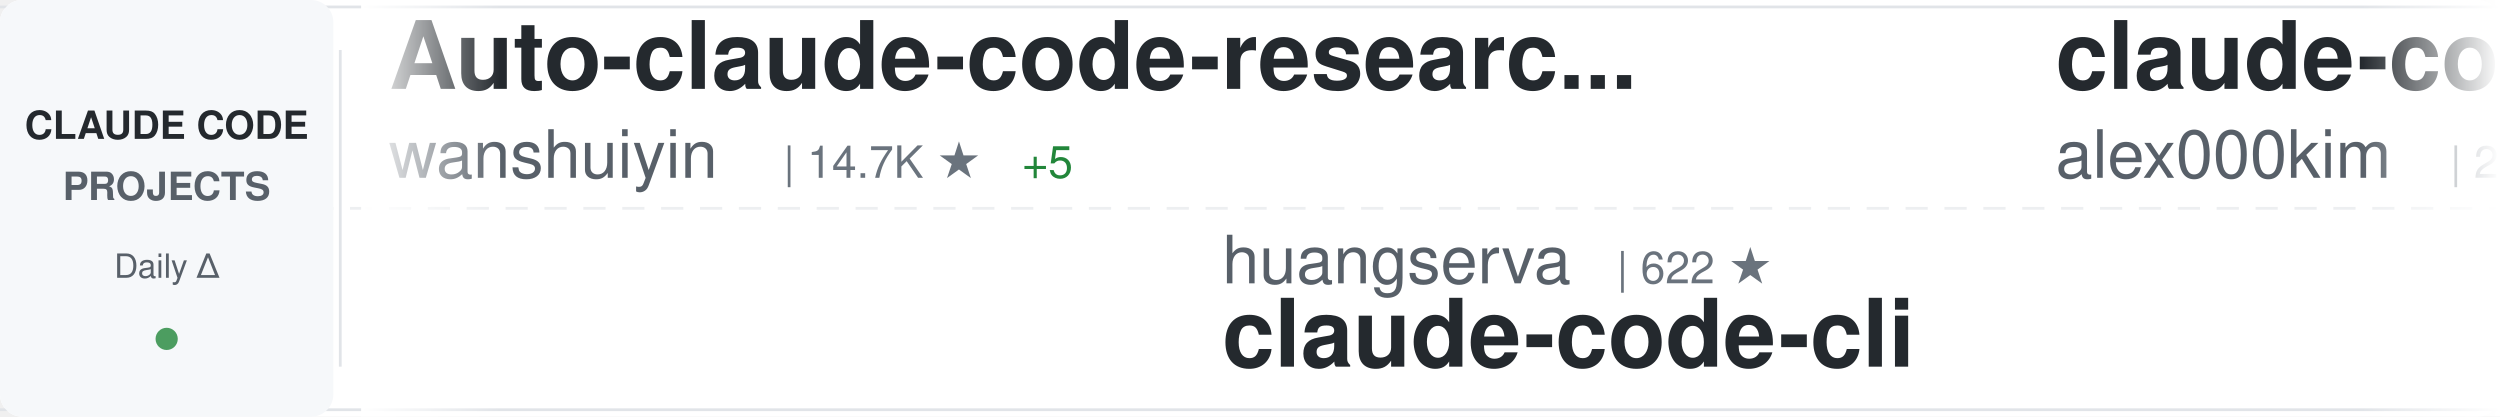
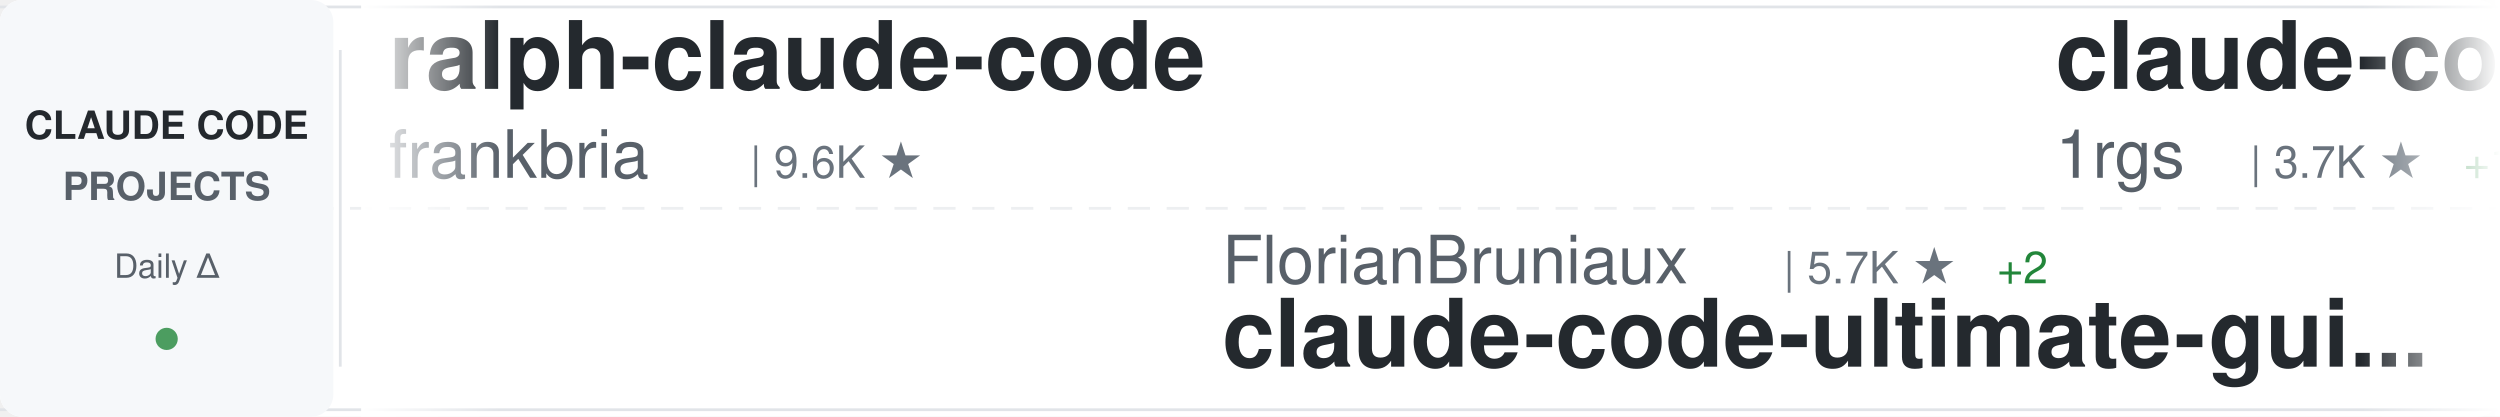
<svg xmlns="http://www.w3.org/2000/svg" width="900" height="150">
  <defs>
    <linearGradient id="awesomeLeftFade" x1="0%" y1="0%" x2="100%" y2="0%">
      <stop offset="0%" style="stop-color:#ffffff;stop-opacity:1" />
      <stop offset="100%" style="stop-color:#ffffff;stop-opacity:0" />
    </linearGradient>
    <linearGradient id="awesomeRightFade" x1="0%" y1="0%" x2="100%" y2="0%">
      <stop offset="0%" style="stop-color:#ffffff;stop-opacity:0" />
      <stop offset="100%" style="stop-color:#ffffff;stop-opacity:1" />
    </linearGradient>
  </defs>
  <rect width="900" height="150" fill="#ffffff" rx="8" />
  <rect x="0" y="2" width="900" height="1" fill="#e1e4e8" />
  <rect x="0" y="147" width="900" height="1" fill="#e1e4e8" />
  <line x1="0" y1="75" x2="900" y2="75" stroke="#e1e4e8" stroke-width="1" stroke-dasharray="8 6" opacity="0.6" />
  <rect x="0" y="0" width="120" height="150" fill="#f6f8fa" rx="8" />
  <text x="60" y="50" font-family="-apple-system, BlinkMacSystemFont, 'Segoe UI', Helvetica, Arial, sans-serif" font-size="14" font-weight="600" fill="#24292e" text-anchor="middle">CLAUDE CODE</text>
  <text x="60" y="72" font-family="-apple-system, BlinkMacSystemFont, 'Segoe UI', Helvetica, Arial, sans-serif" font-size="14" font-weight="600" fill="#586069" text-anchor="middle">PROJECTS</text>
  <text x="60" y="100" font-family="-apple-system, BlinkMacSystemFont, 'Segoe UI', Helvetica, Arial, sans-serif" font-size="12" font-weight="500" fill="#586069" text-anchor="middle">Daily Δ</text>
  <circle cx="60" cy="122" r="4" fill="#22863a" opacity="0.8" />
  <rect x="122" y="18" width="1" height="114" fill="#e1e4e8" />
  <clipPath id="awesomeTickerClip">
    <rect x="130" y="0" width="770" height="150" />
  </clipPath>
  <g clip-path="url(#awesomeTickerClip)">
    <g id="awesomeTickerItems">
      <animateTransform attributeName="transform" attributeType="XML" type="translate" from="0 0" to="-3000 0" dur="54s" repeatCount="indefinite" />
      <g transform="translate(0, 0)">
-         <text x="140" y="32" font-family="-apple-system, BlinkMacSystemFont, 'Segoe UI', Helvetica, Arial, sans-serif" font-size="34" font-weight="600" fill="#24292e">Auto-claude-code-researc...</text>
-         <text x="140" y="64" font-family="-apple-system, BlinkMacSystemFont, 'Segoe UI', Helvetica, Arial, sans-serif" font-size="24" font-weight="400" fill="#586069">wanshuiyin</text>
-         <text x="282" y="64" font-family="-apple-system, BlinkMacSystemFont, 'Segoe UI', Helvetica, Arial, sans-serif" font-size="16" font-weight="500" fill="#6a737d">| 14.7K ★</text>
-         <text x="368" y="64" font-family="-apple-system, BlinkMacSystemFont, 'Segoe UI', Helvetica, Arial, sans-serif" font-size="16" font-weight="500" fill="#22863a"> +5</text>
+         <text x="140" y="32" font-family="-apple-system, BlinkMacSystemFont, 'Segoe UI', Helvetica, Arial, sans-serif" font-size="34" font-weight="600" fill="#24292e">ralph-claude-code</text>
+         <text x="140" y="64" font-family="-apple-system, BlinkMacSystemFont, 'Segoe UI', Helvetica, Arial, sans-serif" font-size="24" font-weight="400" fill="#586069">frankbria</text>
+         <text x="270" y="64" font-family="-apple-system, BlinkMacSystemFont, 'Segoe UI', Helvetica, Arial, sans-serif" font-size="16" font-weight="500" fill="#6a737d">| 9.6K ★</text>
      </g>
      <g transform="translate(300, 0)">
-         <text x="140" y="102" font-family="-apple-system, BlinkMacSystemFont, 'Segoe UI', Helvetica, Arial, sans-serif" font-size="24" font-weight="400" fill="#586069">huangserva</text>
-         <text x="282" y="102" font-family="-apple-system, BlinkMacSystemFont, 'Segoe UI', Helvetica, Arial, sans-serif" font-size="16" font-weight="500" fill="#6a737d">| 622 ★</text>
-         <text x="140" y="132" font-family="-apple-system, BlinkMacSystemFont, 'Segoe UI', Helvetica, Arial, sans-serif" font-size="34" font-weight="600" fill="#24292e">claude-code-cli</text>
+         <text x="140" y="102" font-family="-apple-system, BlinkMacSystemFont, 'Segoe UI', Helvetica, Arial, sans-serif" font-size="24" font-weight="400" fill="#586069">FlorianBruniaux</text>
+         <text x="342" y="102" font-family="-apple-system, BlinkMacSystemFont, 'Segoe UI', Helvetica, Arial, sans-serif" font-size="16" font-weight="500" fill="#6a737d">| 5.7K ★</text>
+         <text x="419" y="102" font-family="-apple-system, BlinkMacSystemFont, 'Segoe UI', Helvetica, Arial, sans-serif" font-size="16" font-weight="500" fill="#22863a"> +2</text>
+         <text x="140" y="132" font-family="-apple-system, BlinkMacSystemFont, 'Segoe UI', Helvetica, Arial, sans-serif" font-size="34" font-weight="600" fill="#24292e">claude-code-ultimate-gui...</text>
      </g>
      <g transform="translate(600, 0)">
-         <text x="140" y="32" font-family="-apple-system, BlinkMacSystemFont, 'Segoe UI', Helvetica, Arial, sans-serif" font-size="34" font-weight="600" fill="#24292e">claude-code</text>
-         <text x="140" y="64" font-family="-apple-system, BlinkMacSystemFont, 'Segoe UI', Helvetica, Arial, sans-serif" font-size="24" font-weight="400" fill="#586069">alex000kim</text>
-         <text x="282" y="64" font-family="-apple-system, BlinkMacSystemFont, 'Segoe UI', Helvetica, Arial, sans-serif" font-size="16" font-weight="500" fill="#6a737d">| 231 ★</text>
+         <text x="140" y="32" font-family="-apple-system, BlinkMacSystemFont, 'Segoe UI', Helvetica, Arial, sans-serif" font-size="34" font-weight="600" fill="#24292e">claude-code-proxy</text>
+         <text x="140" y="64" font-family="-apple-system, BlinkMacSystemFont, 'Segoe UI', Helvetica, Arial, sans-serif" font-size="24" font-weight="400" fill="#586069">1rgs</text>
+         <text x="210" y="64" font-family="-apple-system, BlinkMacSystemFont, 'Segoe UI', Helvetica, Arial, sans-serif" font-size="16" font-weight="500" fill="#6a737d">| 3.7K ★</text>
+         <text x="287" y="64" font-family="-apple-system, BlinkMacSystemFont, 'Segoe UI', Helvetica, Arial, sans-serif" font-size="16" font-weight="500" fill="#22863a"> +1</text>
      </g>
      <g transform="translate(900, 0)">
-         <text x="140" y="102" font-family="-apple-system, BlinkMacSystemFont, 'Segoe UI', Helvetica, Arial, sans-serif" font-size="24" font-weight="400" fill="#586069">Yeachan-Heo</text>
-         <text x="294" y="102" font-family="-apple-system, BlinkMacSystemFont, 'Segoe UI', Helvetica, Arial, sans-serif" font-size="16" font-weight="500" fill="#6a737d">| 38.6K ★</text>
-         <text x="380" y="102" font-family="-apple-system, BlinkMacSystemFont, 'Segoe UI', Helvetica, Arial, sans-serif" font-size="16" font-weight="500" fill="#22863a"> +4</text>
-         <text x="140" y="132" font-family="-apple-system, BlinkMacSystemFont, 'Segoe UI', Helvetica, Arial, sans-serif" font-size="34" font-weight="600" fill="#24292e">oh-my-claudecode</text>
+         <text x="140" y="102" font-family="-apple-system, BlinkMacSystemFont, 'Segoe UI', Helvetica, Arial, sans-serif" font-size="24" font-weight="400" fill="#586069">repowise-dev</text>
+         <text x="306" y="102" font-family="-apple-system, BlinkMacSystemFont, 'Segoe UI', Helvetica, Arial, sans-serif" font-size="16" font-weight="500" fill="#6a737d">| 1.2K ★</text>
+         <text x="140" y="132" font-family="-apple-system, BlinkMacSystemFont, 'Segoe UI', Helvetica, Arial, sans-serif" font-size="34" font-weight="600" fill="#24292e">claude-code-prompts</text>
      </g>
      <g transform="translate(1200, 0)">
-         <text x="140" y="32" font-family="-apple-system, BlinkMacSystemFont, 'Segoe UI', Helvetica, Arial, sans-serif" font-size="34" font-weight="600" fill="#24292e">awesome-claude-code-suba...</text>
-         <text x="140" y="64" font-family="-apple-system, BlinkMacSystemFont, 'Segoe UI', Helvetica, Arial, sans-serif" font-size="24" font-weight="400" fill="#586069">VoltAgent</text>
-         <text x="270" y="64" font-family="-apple-system, BlinkMacSystemFont, 'Segoe UI', Helvetica, Arial, sans-serif" font-size="16" font-weight="500" fill="#6a737d">| 24.4K ★</text>
-         <text x="356" y="64" font-family="-apple-system, BlinkMacSystemFont, 'Segoe UI', Helvetica, Arial, sans-serif" font-size="16" font-weight="500" fill="#22863a"> +11</text>
+         <text x="140" y="32" font-family="-apple-system, BlinkMacSystemFont, 'Segoe UI', Helvetica, Arial, sans-serif" font-size="34" font-weight="600" fill="#24292e">claude-code-from-scratch</text>
+         <text x="140" y="64" font-family="-apple-system, BlinkMacSystemFont, 'Segoe UI', Helvetica, Arial, sans-serif" font-size="24" font-weight="400" fill="#586069">Windy3f3f3f3f</text>
+         <text x="318" y="64" font-family="-apple-system, BlinkMacSystemFont, 'Segoe UI', Helvetica, Arial, sans-serif" font-size="16" font-weight="500" fill="#6a737d">| 2.6K ★</text>
+         <text x="395" y="64" font-family="-apple-system, BlinkMacSystemFont, 'Segoe UI', Helvetica, Arial, sans-serif" font-size="16" font-weight="500" fill="#22863a"> +3</text>
      </g>
      <g transform="translate(1500, 0)">
-         <text x="140" y="102" font-family="-apple-system, BlinkMacSystemFont, 'Segoe UI', Helvetica, Arial, sans-serif" font-size="24" font-weight="400" fill="#586069">anthropics</text>
-         <text x="282" y="102" font-family="-apple-system, BlinkMacSystemFont, 'Segoe UI', Helvetica, Arial, sans-serif" font-size="16" font-weight="500" fill="#6a737d">| 8.6K ★</text>
-         <text x="359" y="102" font-family="-apple-system, BlinkMacSystemFont, 'Segoe UI', Helvetica, Arial, sans-serif" font-size="16" font-weight="500" fill="#22863a"> +2</text>
-         <text x="140" y="132" font-family="-apple-system, BlinkMacSystemFont, 'Segoe UI', Helvetica, Arial, sans-serif" font-size="34" font-weight="600" fill="#24292e">claude-code-action</text>
+         <text x="140" y="102" font-family="-apple-system, BlinkMacSystemFont, 'Segoe UI', Helvetica, Arial, sans-serif" font-size="24" font-weight="400" fill="#586069">Donchitos</text>
+         <text x="270" y="102" font-family="-apple-system, BlinkMacSystemFont, 'Segoe UI', Helvetica, Arial, sans-serif" font-size="16" font-weight="500" fill="#6a737d">| 23.9K ★</text>
+         <text x="356" y="102" font-family="-apple-system, BlinkMacSystemFont, 'Segoe UI', Helvetica, Arial, sans-serif" font-size="16" font-weight="500" fill="#22863a"> +7</text>
+         <text x="140" y="132" font-family="-apple-system, BlinkMacSystemFont, 'Segoe UI', Helvetica, Arial, sans-serif" font-size="34" font-weight="600" fill="#24292e">Claude-Code-Game-Studios</text>
      </g>
      <g transform="translate(1800, 0)">
-         <text x="140" y="32" font-family="-apple-system, BlinkMacSystemFont, 'Segoe UI', Helvetica, Arial, sans-serif" font-size="34" font-weight="600" fill="#24292e">Claude-Code</text>
-         <text x="140" y="64" font-family="-apple-system, BlinkMacSystemFont, 'Segoe UI', Helvetica, Arial, sans-serif" font-size="24" font-weight="400" fill="#586069">KPR111</text>
-         <text x="234" y="64" font-family="-apple-system, BlinkMacSystemFont, 'Segoe UI', Helvetica, Arial, sans-serif" font-size="16" font-weight="500" fill="#6a737d">| 18 ★</text>
+         <text x="140" y="32" font-family="-apple-system, BlinkMacSystemFont, 'Segoe UI', Helvetica, Arial, sans-serif" font-size="34" font-weight="600" fill="#24292e">ClaudeCodeAgents</text>
+         <text x="140" y="64" font-family="-apple-system, BlinkMacSystemFont, 'Segoe UI', Helvetica, Arial, sans-serif" font-size="24" font-weight="400" fill="#586069">darcyegb</text>
+         <text x="258" y="64" font-family="-apple-system, BlinkMacSystemFont, 'Segoe UI', Helvetica, Arial, sans-serif" font-size="16" font-weight="500" fill="#6a737d">| 761 ★</text>
+         <text x="326" y="64" font-family="-apple-system, BlinkMacSystemFont, 'Segoe UI', Helvetica, Arial, sans-serif" font-size="16" font-weight="500" fill="#22863a"> +1</text>
      </g>
      <g transform="translate(2100, 0)">
-         <text x="140" y="102" font-family="-apple-system, BlinkMacSystemFont, 'Segoe UI', Helvetica, Arial, sans-serif" font-size="24" font-weight="400" fill="#586069">RishabhK103</text>
-         <text x="294" y="102" font-family="-apple-system, BlinkMacSystemFont, 'Segoe UI', Helvetica, Arial, sans-serif" font-size="16" font-weight="500" fill="#6a737d">| 106 ★</text>
+         <text x="140" y="102" font-family="-apple-system, BlinkMacSystemFont, 'Segoe UI', Helvetica, Arial, sans-serif" font-size="24" font-weight="400" fill="#586069">AICoderTudou</text>
+         <text x="306" y="102" font-family="-apple-system, BlinkMacSystemFont, 'Segoe UI', Helvetica, Arial, sans-serif" font-size="16" font-weight="500" fill="#6a737d">| 497 ★</text>
+         <text x="140" y="132" font-family="-apple-system, BlinkMacSystemFont, 'Segoe UI', Helvetica, Arial, sans-serif" font-size="34" font-weight="600" fill="#24292e">claude-code-tudou</text>
+       </g>
+       <g transform="translate(2400, 0)">
+         <text x="140" y="32" font-family="-apple-system, BlinkMacSystemFont, 'Segoe UI', Helvetica, Arial, sans-serif" font-size="34" font-weight="600" fill="#24292e">claude-code-tips</text>
+         <text x="140" y="64" font-family="-apple-system, BlinkMacSystemFont, 'Segoe UI', Helvetica, Arial, sans-serif" font-size="24" font-weight="400" fill="#586069">ykdojo</text>
+         <text x="234" y="64" font-family="-apple-system, BlinkMacSystemFont, 'Segoe UI', Helvetica, Arial, sans-serif" font-size="16" font-weight="500" fill="#6a737d">| 9.7K ★</text>
+         <text x="311" y="64" font-family="-apple-system, BlinkMacSystemFont, 'Segoe UI', Helvetica, Arial, sans-serif" font-size="16" font-weight="500" fill="#22863a"> +11</text>
+       </g>
+       <g transform="translate(2700, 0)">
+         <text x="140" y="102" font-family="-apple-system, BlinkMacSystemFont, 'Segoe UI', Helvetica, Arial, sans-serif" font-size="24" font-weight="400" fill="#586069">Tinkeringg-Lab</text>
+         <text x="330" y="102" font-family="-apple-system, BlinkMacSystemFont, 'Segoe UI', Helvetica, Arial, sans-serif" font-size="16" font-weight="500" fill="#6a737d">| 211 ★</text>
        <text x="140" y="132" font-family="-apple-system, BlinkMacSystemFont, 'Segoe UI', Helvetica, Arial, sans-serif" font-size="34" font-weight="600" fill="#24292e">claude-code</text>
      </g>
-       <g transform="translate(2400, 0)">
-         <text x="140" y="32" font-family="-apple-system, BlinkMacSystemFont, 'Segoe UI', Helvetica, Arial, sans-serif" font-size="34" font-weight="600" fill="#24292e">Claude-Code-Source-Study</text>
-         <text x="140" y="64" font-family="-apple-system, BlinkMacSystemFont, 'Segoe UI', Helvetica, Arial, sans-serif" font-size="24" font-weight="400" fill="#586069">luyao618</text>
-         <text x="258" y="64" font-family="-apple-system, BlinkMacSystemFont, 'Segoe UI', Helvetica, Arial, sans-serif" font-size="16" font-weight="500" fill="#6a737d">| 1.7K ★</text>
-         <text x="335" y="64" font-family="-apple-system, BlinkMacSystemFont, 'Segoe UI', Helvetica, Arial, sans-serif" font-size="16" font-weight="500" fill="#22863a"> +1</text>
-       </g>
-       <g transform="translate(2700, 0)">
-         <text x="140" y="102" font-family="-apple-system, BlinkMacSystemFont, 'Segoe UI', Helvetica, Arial, sans-serif" font-size="24" font-weight="400" fill="#586069">OneRedOak</text>
-         <text x="270" y="102" font-family="-apple-system, BlinkMacSystemFont, 'Segoe UI', Helvetica, Arial, sans-serif" font-size="16" font-weight="500" fill="#6a737d">| 3.9K ★</text>
-         <text x="140" y="132" font-family="-apple-system, BlinkMacSystemFont, 'Segoe UI', Helvetica, Arial, sans-serif" font-size="34" font-weight="600" fill="#24292e">claude-code-workflows</text>
-       </g>
      <g transform="translate(3000, 0)">
-         <text x="140" y="32" font-family="-apple-system, BlinkMacSystemFont, 'Segoe UI', Helvetica, Arial, sans-serif" font-size="34" font-weight="600" fill="#24292e">Auto-claude-code-researc...</text>
-         <text x="140" y="64" font-family="-apple-system, BlinkMacSystemFont, 'Segoe UI', Helvetica, Arial, sans-serif" font-size="24" font-weight="400" fill="#586069">wanshuiyin</text>
-         <text x="282" y="64" font-family="-apple-system, BlinkMacSystemFont, 'Segoe UI', Helvetica, Arial, sans-serif" font-size="16" font-weight="500" fill="#6a737d">| 14.7K ★</text>
-         <text x="368" y="64" font-family="-apple-system, BlinkMacSystemFont, 'Segoe UI', Helvetica, Arial, sans-serif" font-size="16" font-weight="500" fill="#22863a"> +5</text>
+         <text x="140" y="32" font-family="-apple-system, BlinkMacSystemFont, 'Segoe UI', Helvetica, Arial, sans-serif" font-size="34" font-weight="600" fill="#24292e">ralph-claude-code</text>
+         <text x="140" y="64" font-family="-apple-system, BlinkMacSystemFont, 'Segoe UI', Helvetica, Arial, sans-serif" font-size="24" font-weight="400" fill="#586069">frankbria</text>
+         <text x="270" y="64" font-family="-apple-system, BlinkMacSystemFont, 'Segoe UI', Helvetica, Arial, sans-serif" font-size="16" font-weight="500" fill="#6a737d">| 9.6K ★</text>
      </g>
      <g transform="translate(3300, 0)">
-         <text x="140" y="102" font-family="-apple-system, BlinkMacSystemFont, 'Segoe UI', Helvetica, Arial, sans-serif" font-size="24" font-weight="400" fill="#586069">huangserva</text>
-         <text x="282" y="102" font-family="-apple-system, BlinkMacSystemFont, 'Segoe UI', Helvetica, Arial, sans-serif" font-size="16" font-weight="500" fill="#6a737d">| 622 ★</text>
-         <text x="140" y="132" font-family="-apple-system, BlinkMacSystemFont, 'Segoe UI', Helvetica, Arial, sans-serif" font-size="34" font-weight="600" fill="#24292e">claude-code-cli</text>
+         <text x="140" y="102" font-family="-apple-system, BlinkMacSystemFont, 'Segoe UI', Helvetica, Arial, sans-serif" font-size="24" font-weight="400" fill="#586069">FlorianBruniaux</text>
+         <text x="342" y="102" font-family="-apple-system, BlinkMacSystemFont, 'Segoe UI', Helvetica, Arial, sans-serif" font-size="16" font-weight="500" fill="#6a737d">| 5.7K ★</text>
+         <text x="419" y="102" font-family="-apple-system, BlinkMacSystemFont, 'Segoe UI', Helvetica, Arial, sans-serif" font-size="16" font-weight="500" fill="#22863a"> +2</text>
+         <text x="140" y="132" font-family="-apple-system, BlinkMacSystemFont, 'Segoe UI', Helvetica, Arial, sans-serif" font-size="34" font-weight="600" fill="#24292e">claude-code-ultimate-gui...</text>
      </g>
      <g transform="translate(3600, 0)">
-         <text x="140" y="32" font-family="-apple-system, BlinkMacSystemFont, 'Segoe UI', Helvetica, Arial, sans-serif" font-size="34" font-weight="600" fill="#24292e">claude-code</text>
-         <text x="140" y="64" font-family="-apple-system, BlinkMacSystemFont, 'Segoe UI', Helvetica, Arial, sans-serif" font-size="24" font-weight="400" fill="#586069">alex000kim</text>
-         <text x="282" y="64" font-family="-apple-system, BlinkMacSystemFont, 'Segoe UI', Helvetica, Arial, sans-serif" font-size="16" font-weight="500" fill="#6a737d">| 231 ★</text>
+         <text x="140" y="32" font-family="-apple-system, BlinkMacSystemFont, 'Segoe UI', Helvetica, Arial, sans-serif" font-size="34" font-weight="600" fill="#24292e">claude-code-proxy</text>
+         <text x="140" y="64" font-family="-apple-system, BlinkMacSystemFont, 'Segoe UI', Helvetica, Arial, sans-serif" font-size="24" font-weight="400" fill="#586069">1rgs</text>
+         <text x="210" y="64" font-family="-apple-system, BlinkMacSystemFont, 'Segoe UI', Helvetica, Arial, sans-serif" font-size="16" font-weight="500" fill="#6a737d">| 3.7K ★</text>
+         <text x="287" y="64" font-family="-apple-system, BlinkMacSystemFont, 'Segoe UI', Helvetica, Arial, sans-serif" font-size="16" font-weight="500" fill="#22863a"> +1</text>
      </g>
      <g transform="translate(3900, 0)">
-         <text x="140" y="102" font-family="-apple-system, BlinkMacSystemFont, 'Segoe UI', Helvetica, Arial, sans-serif" font-size="24" font-weight="400" fill="#586069">Yeachan-Heo</text>
-         <text x="294" y="102" font-family="-apple-system, BlinkMacSystemFont, 'Segoe UI', Helvetica, Arial, sans-serif" font-size="16" font-weight="500" fill="#6a737d">| 38.6K ★</text>
-         <text x="380" y="102" font-family="-apple-system, BlinkMacSystemFont, 'Segoe UI', Helvetica, Arial, sans-serif" font-size="16" font-weight="500" fill="#22863a"> +4</text>
-         <text x="140" y="132" font-family="-apple-system, BlinkMacSystemFont, 'Segoe UI', Helvetica, Arial, sans-serif" font-size="34" font-weight="600" fill="#24292e">oh-my-claudecode</text>
+         <text x="140" y="102" font-family="-apple-system, BlinkMacSystemFont, 'Segoe UI', Helvetica, Arial, sans-serif" font-size="24" font-weight="400" fill="#586069">repowise-dev</text>
+         <text x="306" y="102" font-family="-apple-system, BlinkMacSystemFont, 'Segoe UI', Helvetica, Arial, sans-serif" font-size="16" font-weight="500" fill="#6a737d">| 1.2K ★</text>
+         <text x="140" y="132" font-family="-apple-system, BlinkMacSystemFont, 'Segoe UI', Helvetica, Arial, sans-serif" font-size="34" font-weight="600" fill="#24292e">claude-code-prompts</text>
      </g>
    </g>
  </g>
  <rect x="130" y="0" width="50" height="150" fill="url(#awesomeLeftFade)" />
  <rect x="850" y="0" width="50" height="150" fill="url(#awesomeRightFade)" />
</svg>
